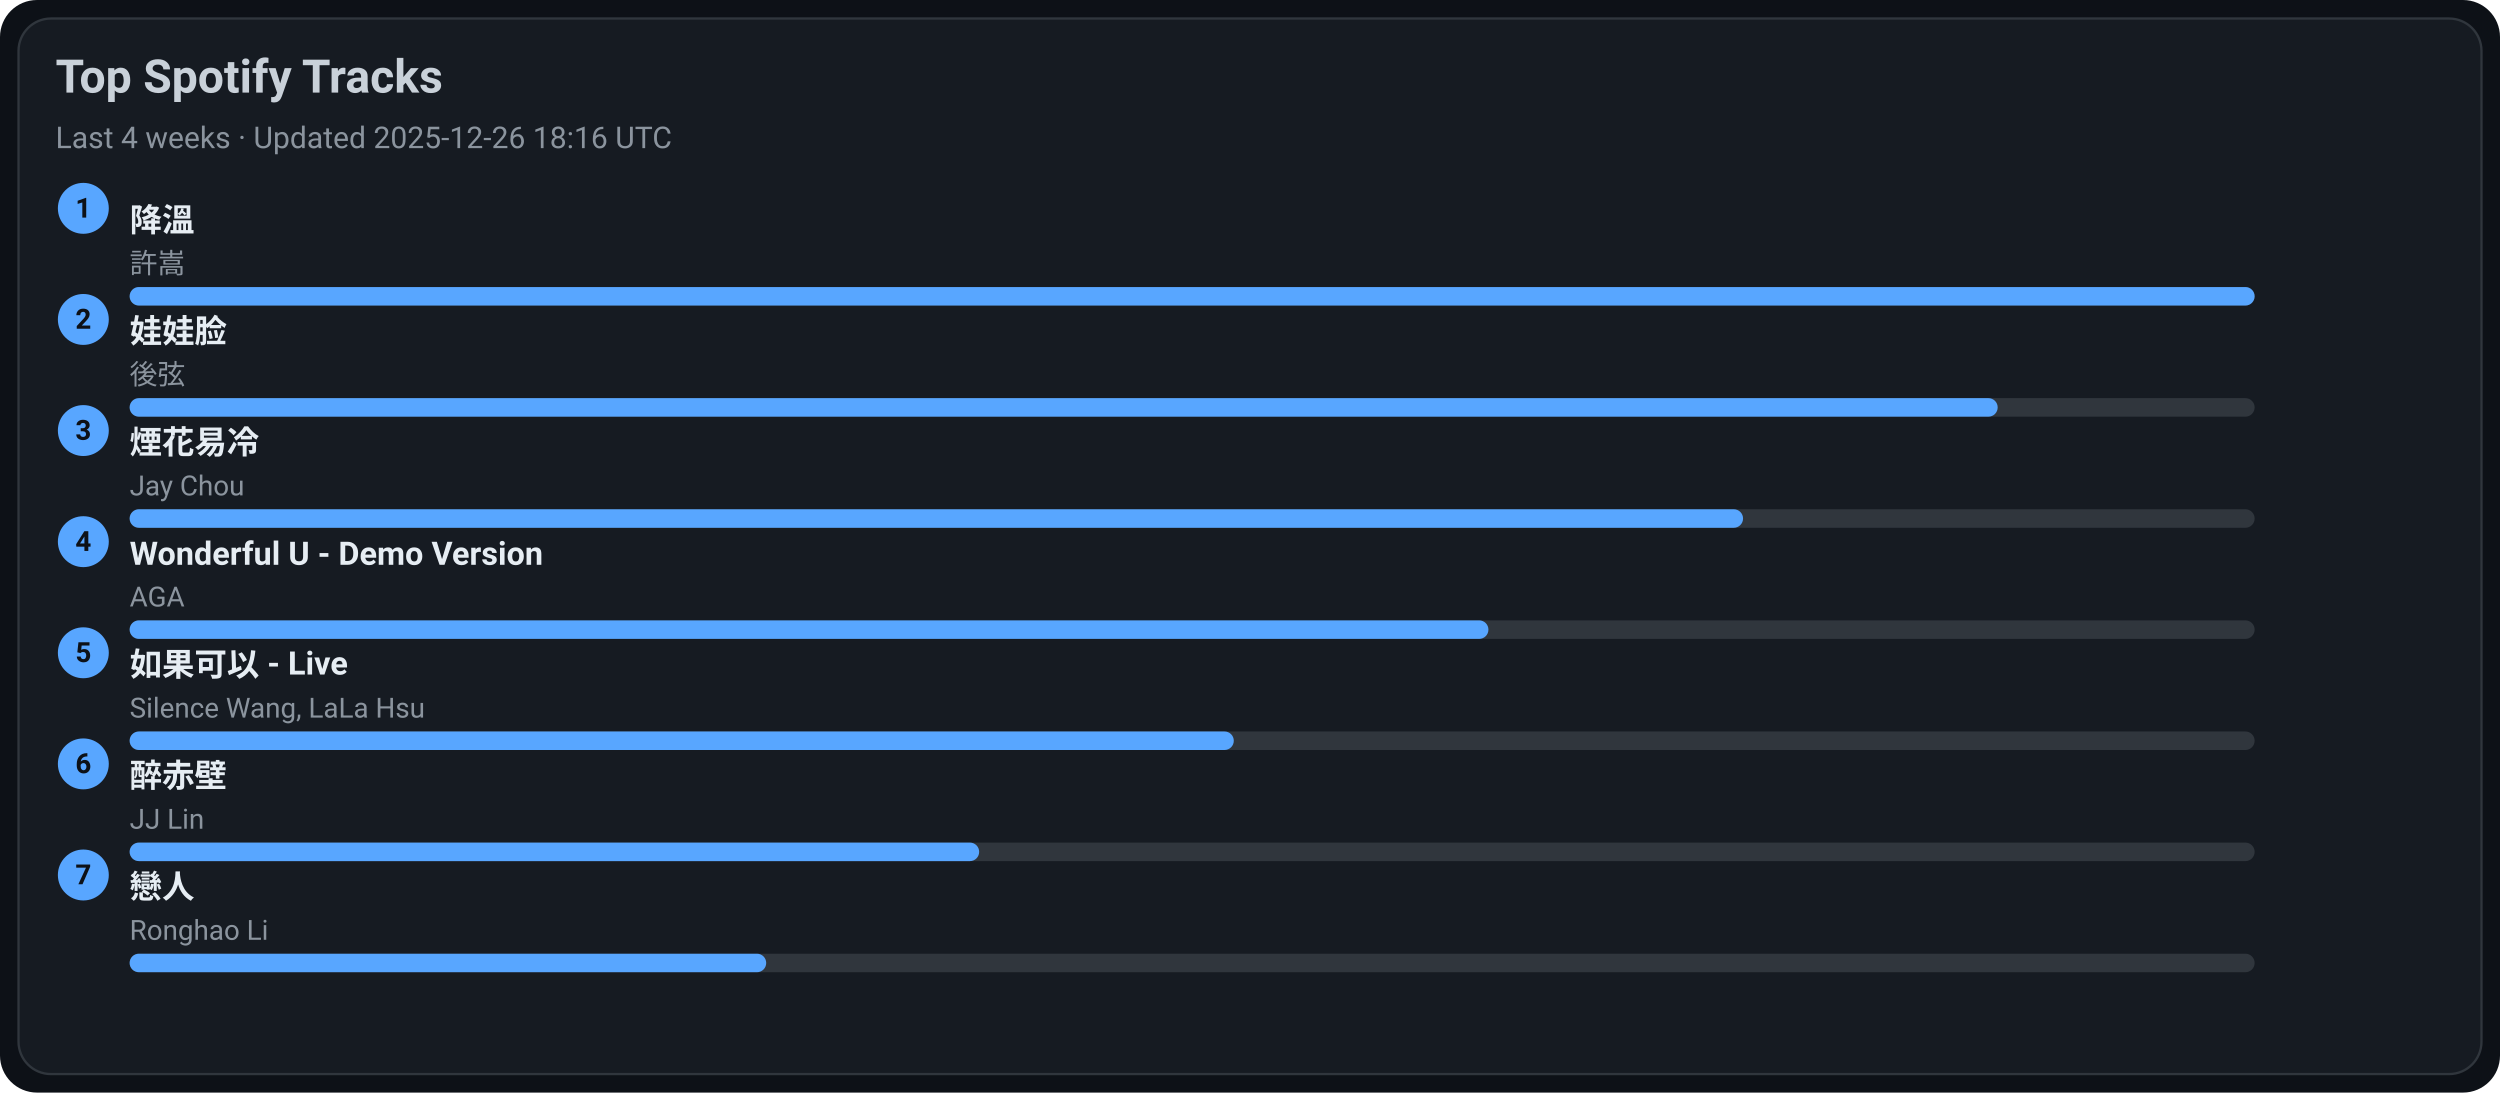
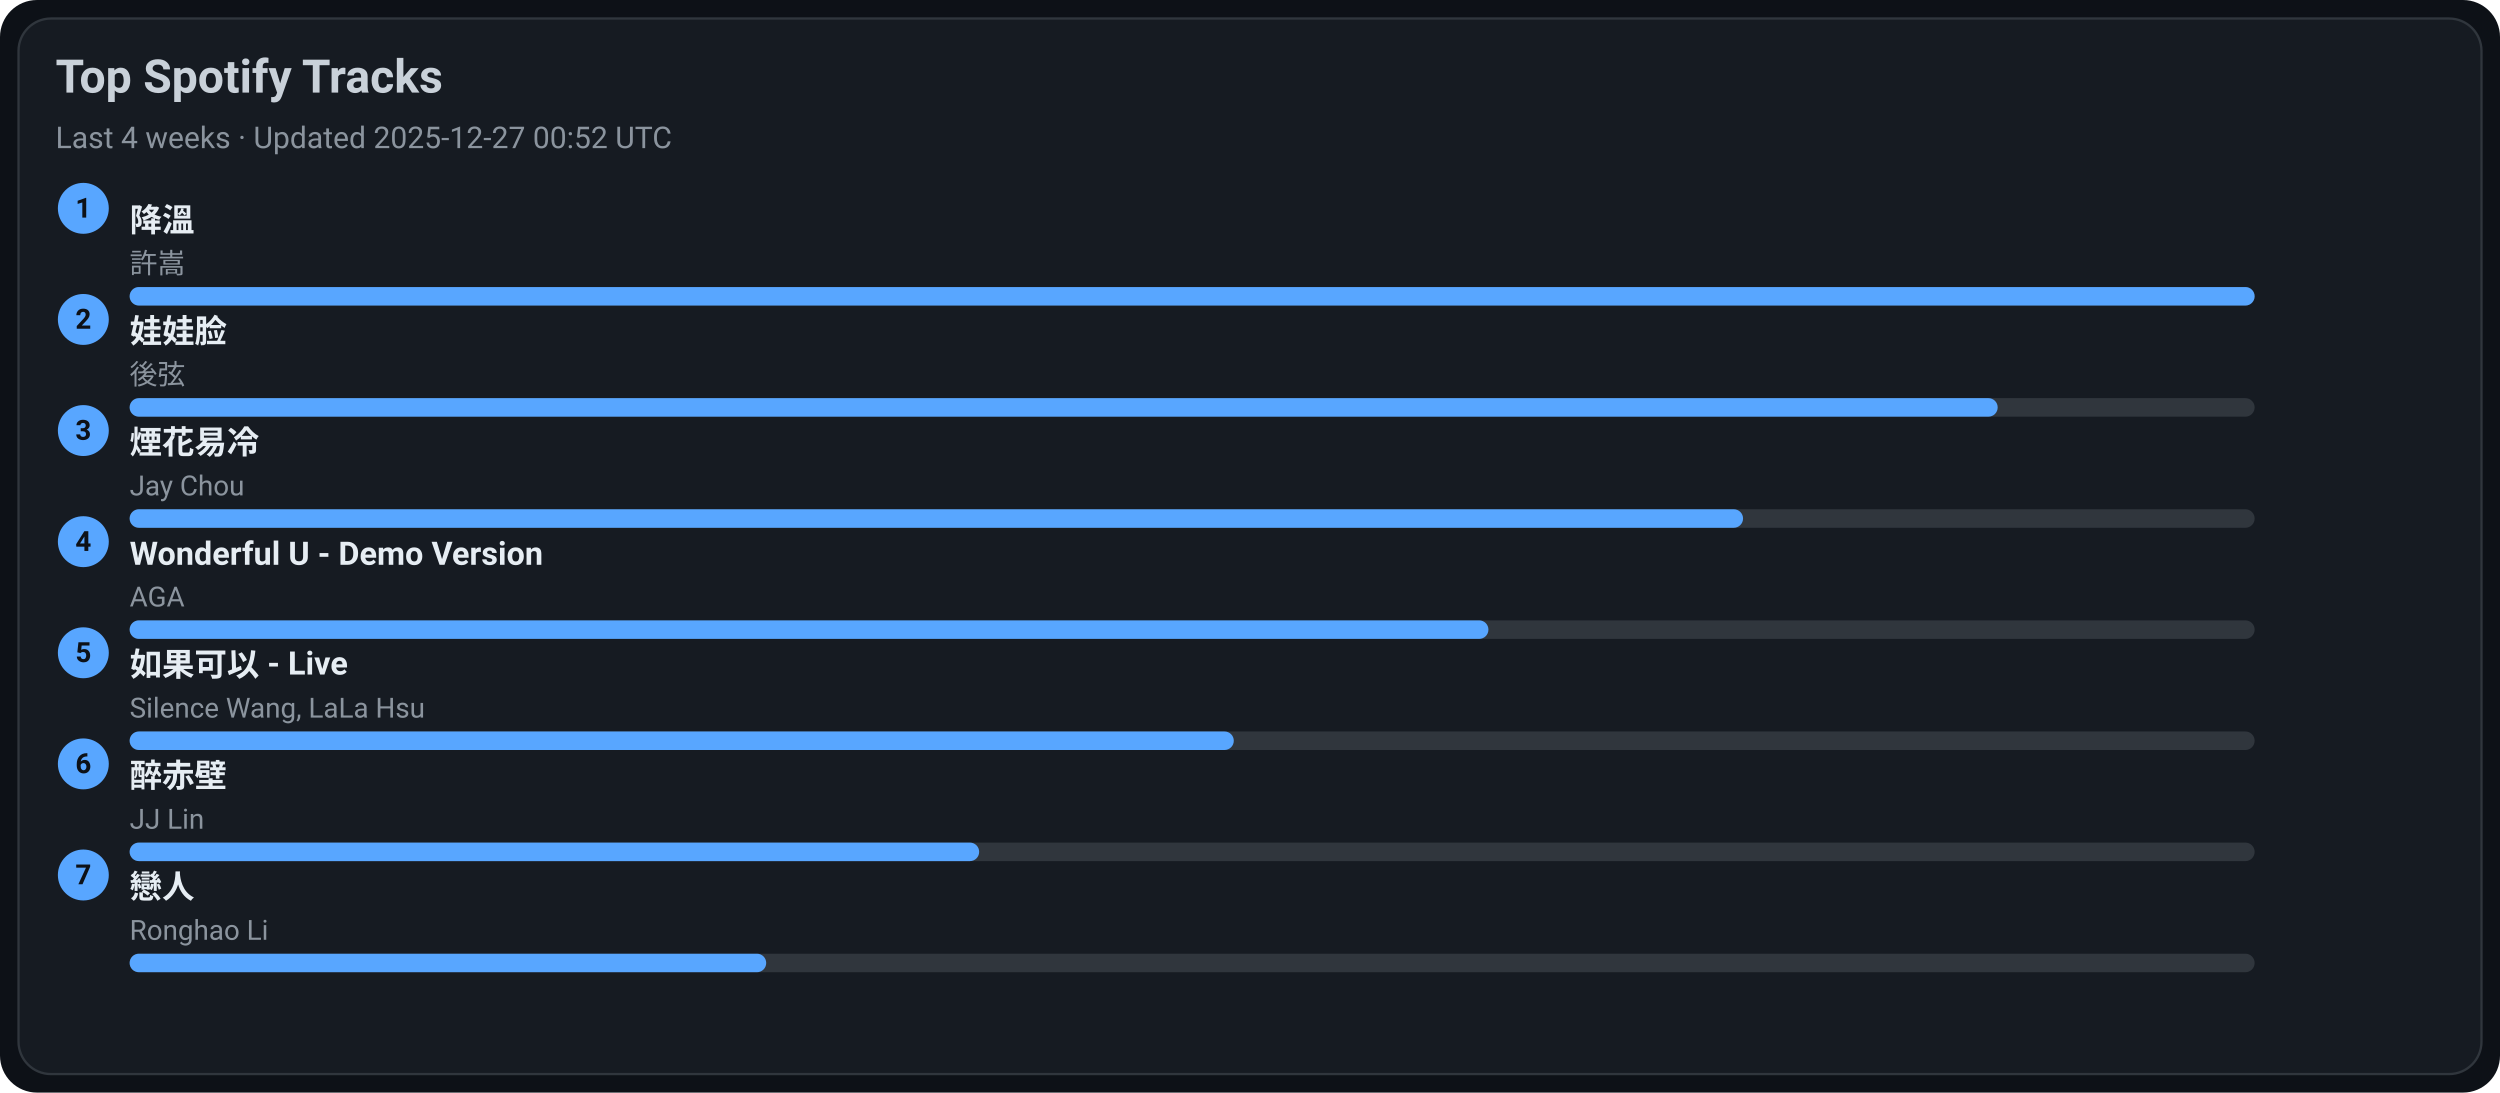
<svg xmlns="http://www.w3.org/2000/svg" width="1080" height="472" viewBox="0 0 1080 472">
  <style>text{font-family:-apple-system,BlinkMacSystemFont,Segoe UI,Roboto,Ubuntu,Helvetica Neue,Arial,Noto Sans,sans-serif}</style>
  <rect width="1080" height="472" rx="16" fill="#0d1117" />
  <rect x="8" y="8" width="1064" height="456" rx="14" fill="#161b22" stroke="#30363d" />
  <text x="24" y="40" font-size="20" fill="#c9d1d9" font-weight="600">Top Spotify Tracks</text>
-   <text x="24" y="64" font-size="13" fill="#8b949e">Last 4 weeks · Updated 2025-12-26 18:16 UTC</text>
+   <text x="24" y="64" font-size="13" fill="#8b949e">Last 4 weeks · Updated 2025-12-27 00:52 UTC</text>
  <circle cx="36" cy="90" r="11" fill="#58a6ff" />
  <text x="36" y="94" text-anchor="middle" font-size="12" fill="#0d1117" font-weight="700">1</text>
  <a href="https://open.spotify.com/track/2q9uhrOfyOnBa3oWR1PfYT" target="_blank" rel="noopener noreferrer">
    <text x="56" y="100" font-size="14" fill="#e6edf3" font-weight="600">降溫</text>
  </a>
  <text x="56" y="118" font-size="12" fill="#8b949e">許嵩</text>
  <rect x="56" y="124" width="918" height="8" rx="4" fill="#30363d" />
  <rect x="56" y="124" width="918" height="8" rx="4" fill="#58a6ff" />
  <circle cx="36" cy="138" r="11" fill="#58a6ff" />
  <text x="36" y="142" text-anchor="middle" font-size="12" fill="#0d1117" font-weight="700">2</text>
  <a href="https://open.spotify.com/track/08ouEICweFmqfgPJnRIQkE" target="_blank" rel="noopener noreferrer">
    <text x="56" y="148" font-size="14" fill="#e6edf3" font-weight="600">娃娃脸</text>
  </a>
  <text x="56" y="166" font-size="12" fill="#8b949e">後弦</text>
  <rect x="56" y="172" width="918" height="8" rx="4" fill="#30363d" />
  <rect x="56" y="172" width="807" height="8" rx="4" fill="#58a6ff" />
  <circle cx="36" cy="186" r="11" fill="#58a6ff" />
  <text x="36" y="190" text-anchor="middle" font-size="12" fill="#0d1117" font-weight="700">3</text>
  <a href="https://open.spotify.com/track/24beWW0pQCJEF3IVSpIryu" target="_blank" rel="noopener noreferrer">
    <text x="56" y="196" font-size="14" fill="#e6edf3" font-weight="600">煙花易冷</text>
  </a>
  <text x="56" y="214" font-size="12" fill="#8b949e">Jay Chou</text>
  <rect x="56" y="220" width="918" height="8" rx="4" fill="#30363d" />
  <rect x="56" y="220" width="697" height="8" rx="4" fill="#58a6ff" />
  <circle cx="36" cy="234" r="11" fill="#58a6ff" />
  <text x="36" y="238" text-anchor="middle" font-size="12" fill="#0d1117" font-weight="700">4</text>
  <a href="https://open.spotify.com/track/2eSNpIOFoi1Q8wxw6CycXJ" target="_blank" rel="noopener noreferrer">
    <text x="56" y="244" font-size="14" fill="#e6edf3" font-weight="600">Wonderful U - Demo Version</text>
  </a>
  <text x="56" y="262" font-size="12" fill="#8b949e">AGA</text>
  <rect x="56" y="268" width="918" height="8" rx="4" fill="#30363d" />
  <rect x="56" y="268" width="587" height="8" rx="4" fill="#58a6ff" />
  <circle cx="36" cy="282" r="11" fill="#58a6ff" />
  <text x="36" y="286" text-anchor="middle" font-size="12" fill="#0d1117" font-weight="700">5</text>
  <a href="https://open.spotify.com/track/6IF65dJzfmPcX7jwDegwoo" target="_blank" rel="noopener noreferrer">
    <text x="56" y="292" font-size="14" fill="#e6edf3" font-weight="600">如果可以 - Live</text>
  </a>
  <text x="56" y="310" font-size="12" fill="#8b949e">Silence Wang, LaLa Hsu</text>
  <rect x="56" y="316" width="918" height="8" rx="4" fill="#30363d" />
  <rect x="56" y="316" width="477" height="8" rx="4" fill="#58a6ff" />
  <circle cx="36" cy="330" r="11" fill="#58a6ff" />
  <text x="36" y="334" text-anchor="middle" font-size="12" fill="#0d1117" font-weight="700">6</text>
  <a href="https://open.spotify.com/track/69lAYqbyHL1A0gctdLd9WV" target="_blank" rel="noopener noreferrer">
    <text x="56" y="340" font-size="14" fill="#e6edf3" font-weight="600">醉赤壁</text>
  </a>
  <text x="56" y="358" font-size="12" fill="#8b949e">JJ Lin</text>
  <rect x="56" y="364" width="918" height="8" rx="4" fill="#30363d" />
  <rect x="56" y="364" width="367" height="8" rx="4" fill="#58a6ff" />
  <circle cx="36" cy="378" r="11" fill="#58a6ff" />
  <text x="36" y="382" text-anchor="middle" font-size="12" fill="#0d1117" font-weight="700">7</text>
  <a href="https://open.spotify.com/track/3eDz7gA410uim6ydVqqjyR" target="_blank" rel="noopener noreferrer">
    <text x="56" y="388" font-size="14" fill="#e6edf3" font-weight="600">戀人</text>
  </a>
  <text x="56" y="406" font-size="12" fill="#8b949e">Ronghao Li</text>
  <rect x="56" y="412" width="918" height="8" rx="4" fill="#30363d" />
  <rect x="56" y="412" width="275" height="8" rx="4" fill="#58a6ff" />
</svg>
